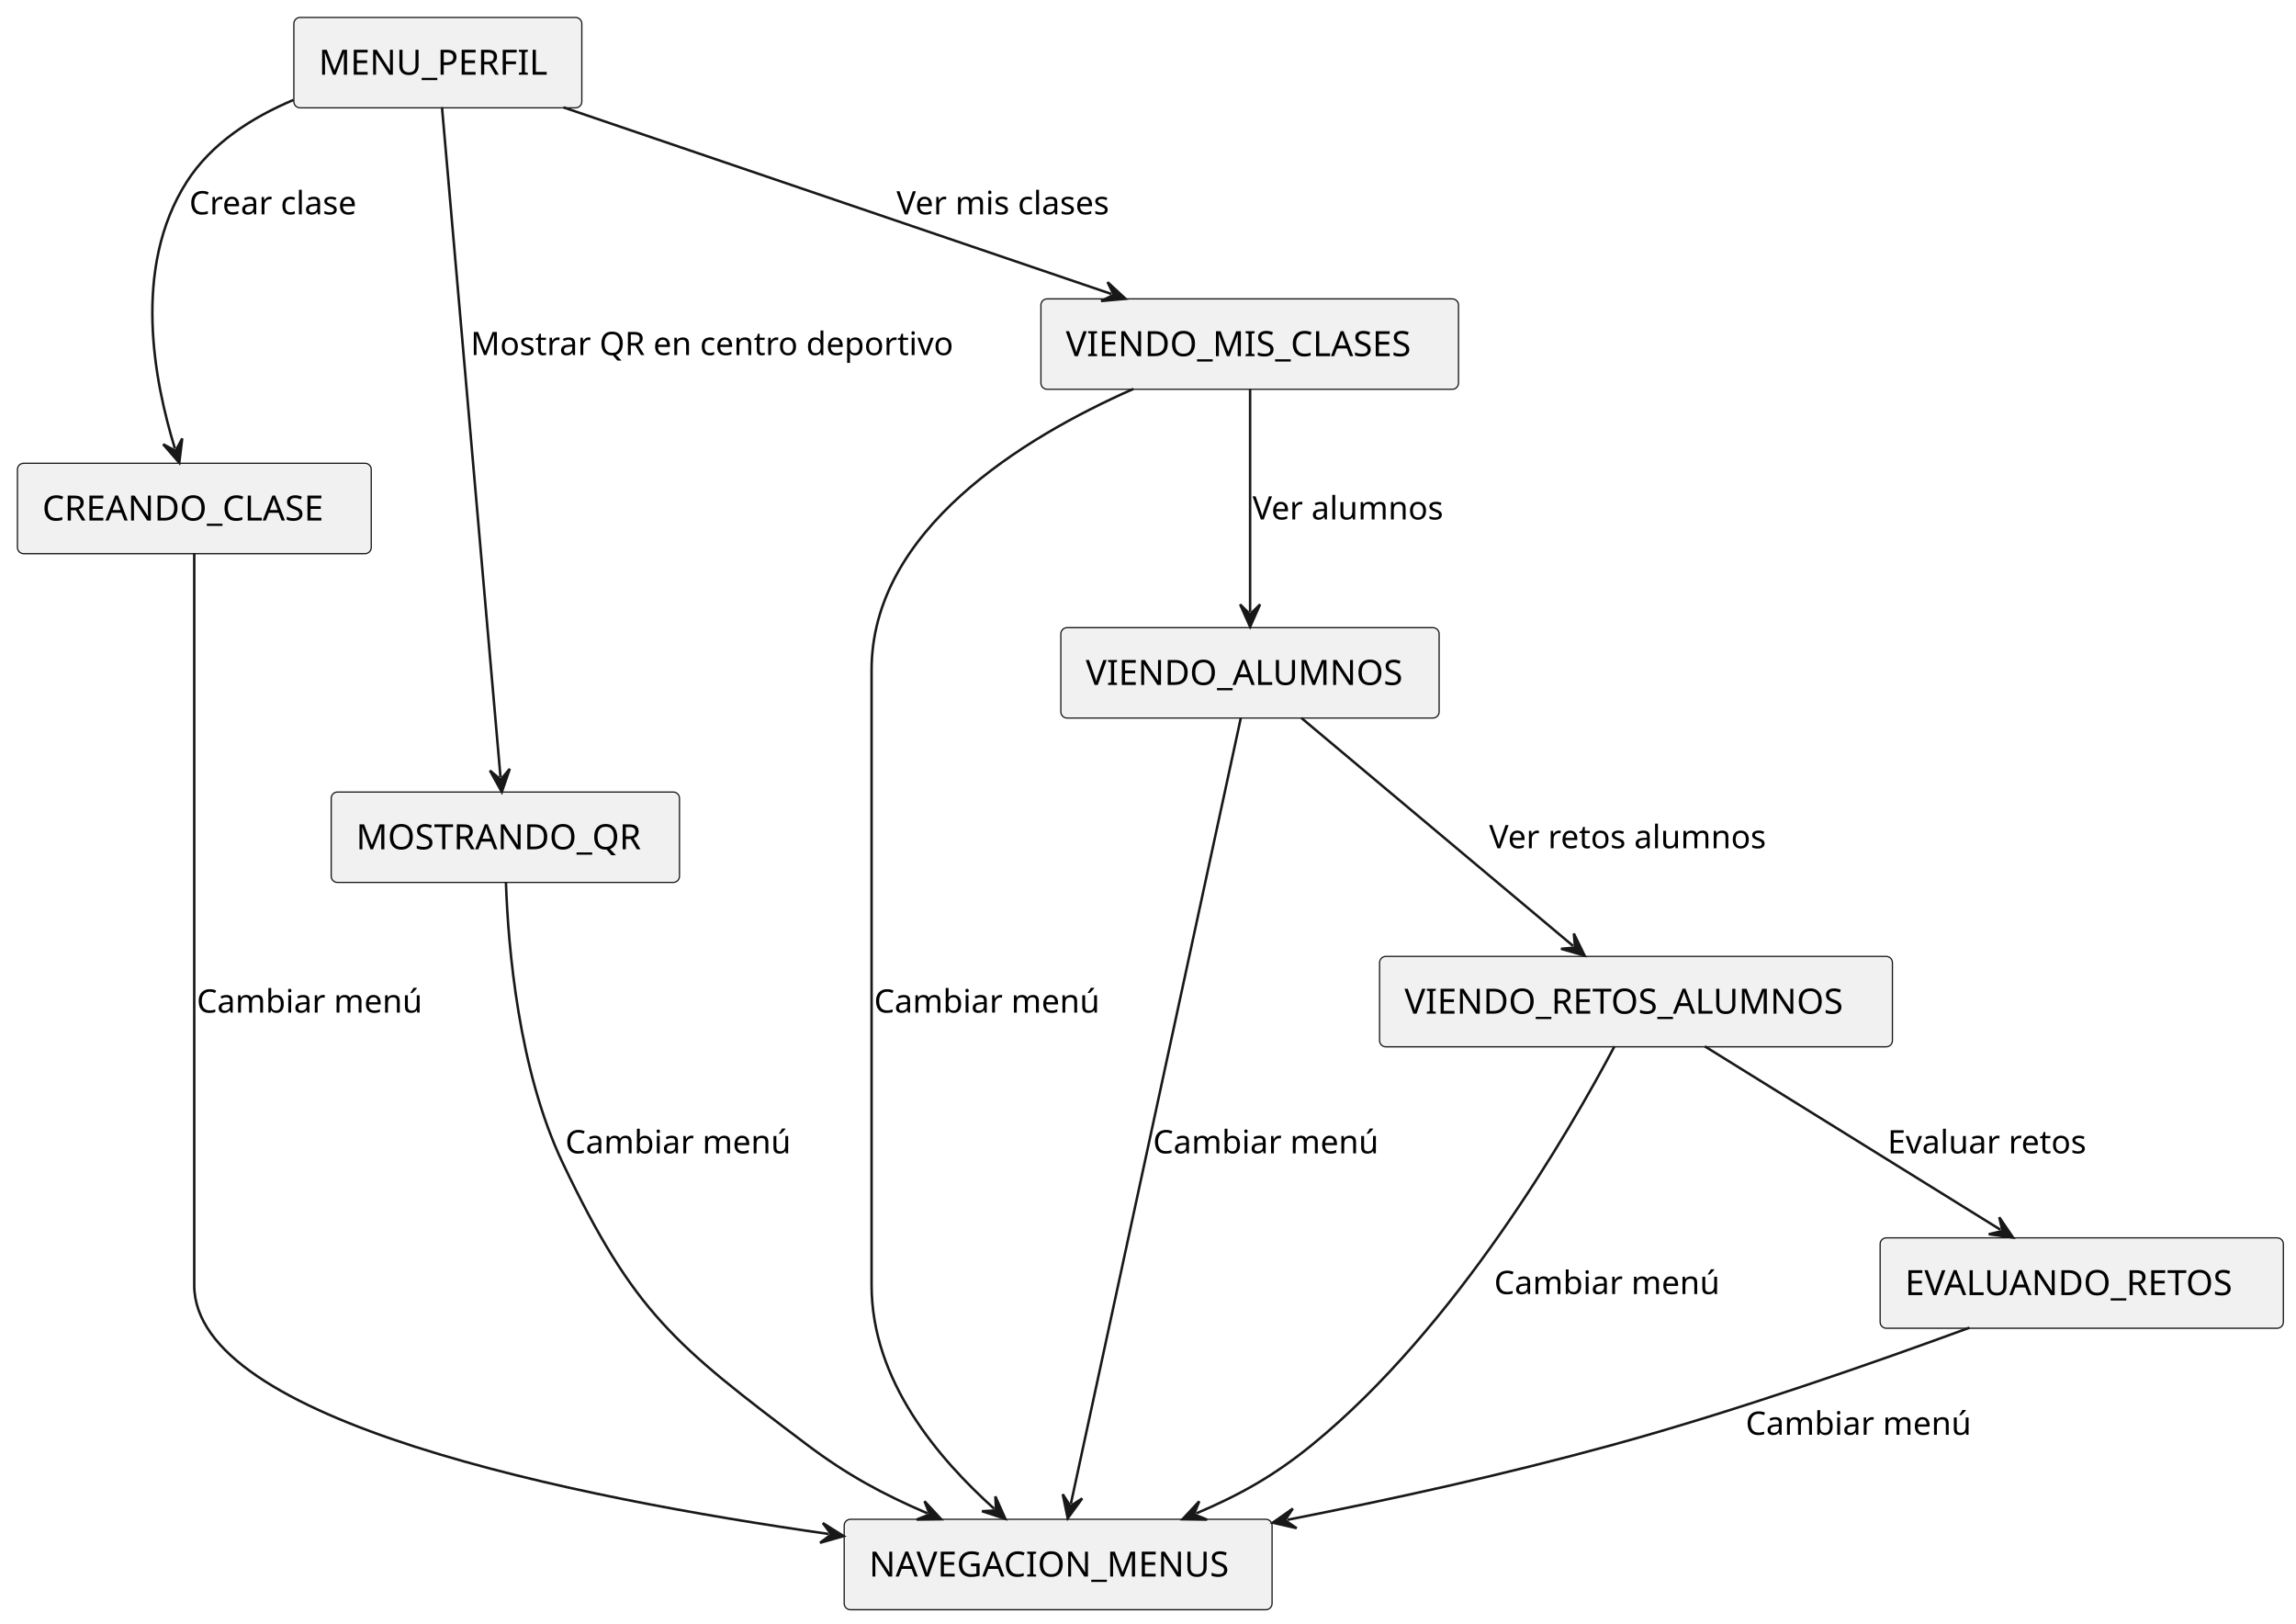
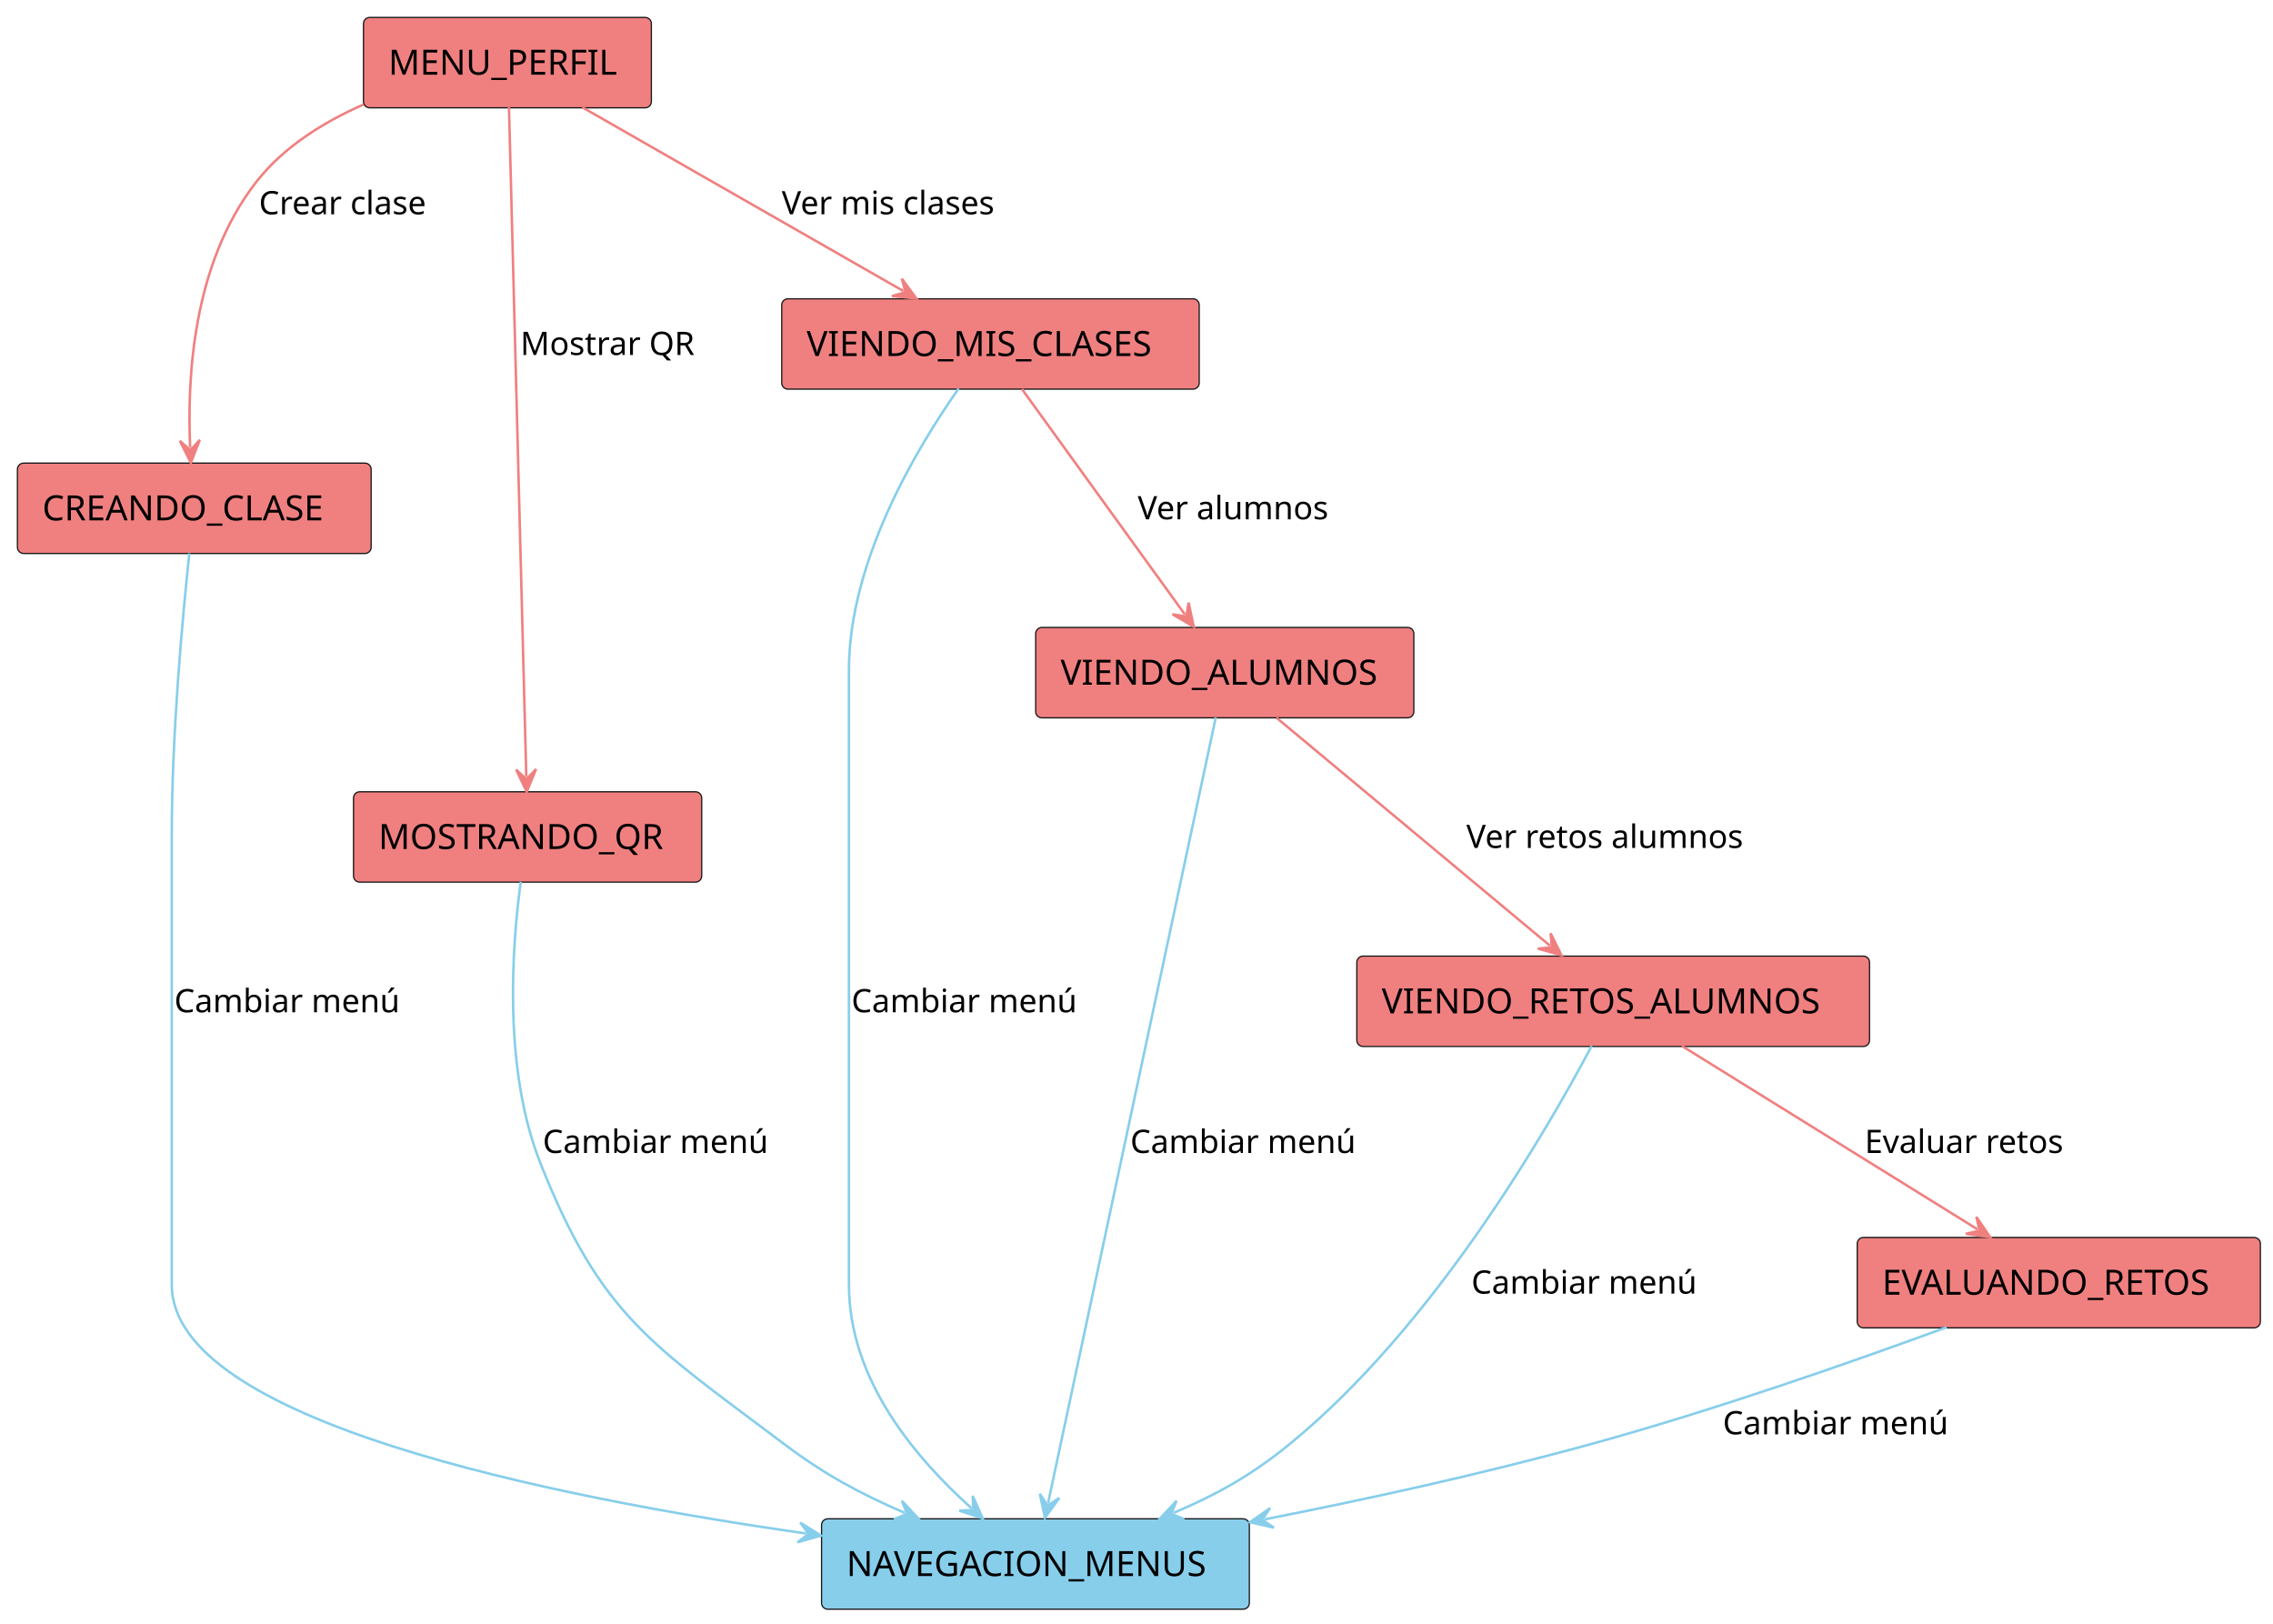
- <svg xmlns="http://www.w3.org/2000/svg" contentStyleType="text/css" height="652px" preserveAspectRatio="none" style="width:922px;height:652px;background:#FFFFFF;" version="1.1" viewBox="0 0 922 652" width="922px" zoomAndPan="magnify">
+ <svg xmlns="http://www.w3.org/2000/svg" contentStyleType="text/css" height="652px" preserveAspectRatio="none" style="width:913px;height:652px;background:#FFFFFF;" version="1.1" viewBox="0 0 913 652" width="913px" zoomAndPan="magnify">
  <defs />
  <g>
    <g id="elem_NAVEGACION_MENUS">
-       <rect fill="#F1F1F1" height="36.297" rx="2.5" ry="2.5" style="stroke:#181818;stroke-width:0.5;" width="171.826" x="339" y="610" />
-       <text fill="#000000" font-family="sans-serif" font-size="14" lengthAdjust="spacing" textLength="151.826" x="349" y="632.995">NAVEGACION_MENUS</text>
+       <rect fill="#87CEEB" height="36.297" rx="2.5" ry="2.5" style="stroke:#181818;stroke-width:0.5;" width="171.826" x="330" y="610" />
+       <text fill="#000000" font-family="sans-serif" font-size="14" lengthAdjust="spacing" textLength="151.826" x="340" y="632.995">NAVEGACION_MENUS</text>
    </g>
    <g id="elem_MENU_PERFIL">
-       <rect fill="#F1F1F1" height="36.297" rx="2.5" ry="2.5" style="stroke:#181818;stroke-width:0.5;" width="115.642" x="118" y="7" />
-       <text fill="#000000" font-family="sans-serif" font-size="14" lengthAdjust="spacing" textLength="95.642" x="128" y="29.995">MENU_PERFIL</text>
+       <rect fill="#F08080" height="36.297" rx="2.5" ry="2.5" style="stroke:#181818;stroke-width:0.5;" width="115.642" x="146" y="7" />
+       <text fill="#000000" font-family="sans-serif" font-size="14" lengthAdjust="spacing" textLength="95.642" x="156" y="29.995">MENU_PERFIL</text>
    </g>
    <g id="elem_CREANDO_CLASE">
-       <rect fill="#F1F1F1" height="36.297" rx="2.5" ry="2.5" style="stroke:#181818;stroke-width:0.5;" width="142.083" x="7" y="186" />
+       <rect fill="#F08080" height="36.297" rx="2.5" ry="2.5" style="stroke:#181818;stroke-width:0.5;" width="142.083" x="7" y="186" />
      <text fill="#000000" font-family="sans-serif" font-size="14" lengthAdjust="spacing" textLength="122.083" x="17" y="208.995">CREANDO_CLASE</text>
    </g>
    <g id="elem_MOSTRANDO_QR">
-       <rect fill="#F1F1F1" height="36.297" rx="2.5" ry="2.5" style="stroke:#181818;stroke-width:0.5;" width="139.861" x="133" y="318" />
-       <text fill="#000000" font-family="sans-serif" font-size="14" lengthAdjust="spacing" textLength="119.861" x="143" y="340.995">MOSTRANDO_QR</text>
+       <rect fill="#F08080" height="36.297" rx="2.5" ry="2.5" style="stroke:#181818;stroke-width:0.5;" width="139.861" x="142" y="318" />
+       <text fill="#000000" font-family="sans-serif" font-size="14" lengthAdjust="spacing" textLength="119.861" x="152" y="340.995">MOSTRANDO_QR</text>
    </g>
    <g id="elem_VIENDO_MIS_CLASES">
-       <rect fill="#F1F1F1" height="36.297" rx="2.5" ry="2.5" style="stroke:#181818;stroke-width:0.5;" width="167.69" x="418" y="120" />
-       <text fill="#000000" font-family="sans-serif" font-size="14" lengthAdjust="spacing" textLength="147.69" x="428" y="142.995">VIENDO_MIS_CLASES</text>
+       <rect fill="#F08080" height="36.297" rx="2.5" ry="2.5" style="stroke:#181818;stroke-width:0.5;" width="167.69" x="314" y="120" />
+       <text fill="#000000" font-family="sans-serif" font-size="14" lengthAdjust="spacing" textLength="147.69" x="324" y="142.995">VIENDO_MIS_CLASES</text>
    </g>
    <g id="elem_VIENDO_ALUMNOS">
-       <rect fill="#F1F1F1" height="36.297" rx="2.5" ry="2.5" style="stroke:#181818;stroke-width:0.5;" width="151.906" x="426" y="252" />
-       <text fill="#000000" font-family="sans-serif" font-size="14" lengthAdjust="spacing" textLength="131.906" x="436" y="274.995">VIENDO_ALUMNOS</text>
+       <rect fill="#F08080" height="36.297" rx="2.5" ry="2.5" style="stroke:#181818;stroke-width:0.5;" width="151.906" x="416" y="252" />
+       <text fill="#000000" font-family="sans-serif" font-size="14" lengthAdjust="spacing" textLength="131.906" x="426" y="274.995">VIENDO_ALUMNOS</text>
    </g>
    <g id="elem_VIENDO_RETOS_ALUMNOS">
-       <rect fill="#F1F1F1" height="36.297" rx="2.5" ry="2.5" style="stroke:#181818;stroke-width:0.5;" width="205.938" x="554" y="384" />
-       <text fill="#000000" font-family="sans-serif" font-size="14" lengthAdjust="spacing" textLength="185.938" x="564" y="406.995">VIENDO_RETOS_ALUMNOS</text>
+       <rect fill="#F08080" height="36.297" rx="2.5" ry="2.5" style="stroke:#181818;stroke-width:0.5;" width="205.938" x="545" y="384" />
+       <text fill="#000000" font-family="sans-serif" font-size="14" lengthAdjust="spacing" textLength="185.938" x="555" y="406.995">VIENDO_RETOS_ALUMNOS</text>
    </g>
    <g id="elem_EVALUANDO_RETOS">
-       <rect fill="#F1F1F1" height="36.297" rx="2.5" ry="2.5" style="stroke:#181818;stroke-width:0.5;" width="161.928" x="755" y="497" />
-       <text fill="#000000" font-family="sans-serif" font-size="14" lengthAdjust="spacing" textLength="141.928" x="765" y="519.995">EVALUANDO_RETOS</text>
+       <rect fill="#F08080" height="36.297" rx="2.5" ry="2.5" style="stroke:#181818;stroke-width:0.5;" width="161.928" x="746" y="497" />
+       <text fill="#000000" font-family="sans-serif" font-size="14" lengthAdjust="spacing" textLength="141.928" x="756" y="519.995">EVALUANDO_RETOS</text>
    </g>
    <g id="link_CREANDO_CLASE_NAVEGACION_MENUS">
-       <path d="M78,222.24 C78,247.14 78,294.6 78,335 C78,335 78,335 78,516 C78,570.63 230.07,601.232 332.84,615.902 " fill="none" id="CREANDO_CLASE-to-NAVEGACION_MENUS" style="stroke:#181818;stroke-width:1;" />
-       <polygon fill="#181818" points="338.78,616.75,330.436,611.518,333.83,616.043,329.305,619.438,338.78,616.75" style="stroke:#181818;stroke-width:1;" />
-       <text fill="#000000" font-family="sans-serif" font-size="13" lengthAdjust="spacing" textLength="96.154" x="79" y="406.567">Cambiar menú</text>
+       <path d="M76.05,222.22 C73.4,247.08 69,294.5 69,335 C69,335 69,335 69,516 C69,570.63 221.07,601.232 323.84,615.902 " fill="none" id="CREANDO_CLASE-to-NAVEGACION_MENUS" style="stroke:#87CEEB;stroke-width:1;" />
+       <polygon fill="#87CEEB" points="329.78,616.75,321.436,611.518,324.83,616.043,320.305,619.438,329.78,616.75" style="stroke:#87CEEB;stroke-width:1;" />
+       <text fill="#000000" font-family="sans-serif" font-size="13" lengthAdjust="spacing" textLength="96.154" x="70" y="406.567">Cambiar menú</text>
    </g>
    <g id="link_MOSTRANDO_QR_NAVEGACION_MENUS">
-       <path d="M203.17,354.29 C204.04,380.07 208.15,429.55 226,467 C254.6,527.01 270.92,539.98 324,580 C340.22,592.22 354.607,599.963 372.447,607.623 " fill="none" id="MOSTRANDO_QR-to-NAVEGACION_MENUS" style="stroke:#181818;stroke-width:1;" />
-       <polygon fill="#181818" points="377.96,609.99,371.268,602.764,373.366,608.017,368.112,610.115,377.96,609.99" style="stroke:#181818;stroke-width:1;" />
-       <text fill="#000000" font-family="sans-serif" font-size="13" lengthAdjust="spacing" textLength="96.154" x="227" y="463.067">Cambiar menú</text>
+       <path d="M209.17,354.15 C205.69,379.74 201.97,428.98 217,467 C241.44,528.82 261.92,539.98 315,580 C331.22,592.22 345.607,599.963 363.447,607.623 " fill="none" id="MOSTRANDO_QR-to-NAVEGACION_MENUS" style="stroke:#87CEEB;stroke-width:1;" />
+       <polygon fill="#87CEEB" points="368.96,609.99,362.268,602.764,364.366,608.017,359.112,610.115,368.96,609.99" style="stroke:#87CEEB;stroke-width:1;" />
+       <text fill="#000000" font-family="sans-serif" font-size="13" lengthAdjust="spacing" textLength="96.154" x="218" y="463.067">Cambiar menú</text>
    </g>
    <g id="link_VIENDO_MIS_CLASES_NAVEGACION_MENUS">
-       <path d="M455.15,156.14 C410.49,175.86 350,212.92 350,269 C350,269 350,269 350,516 C350,554.61 377.083,585.803 399.253,605.783 " fill="none" id="VIENDO_MIS_CLASES-to-NAVEGACION_MENUS" style="stroke:#181818;stroke-width:1;" />
-       <polygon fill="#181818" points="403.71,609.8,399.702,600.803,399.996,606.453,394.346,606.746,403.71,609.8" style="stroke:#181818;stroke-width:1;" />
-       <text fill="#000000" font-family="sans-serif" font-size="13" lengthAdjust="spacing" textLength="96.154" x="351" y="406.567">Cambiar menú</text>
+       <path d="M385.07,156.04 C368.25,179.93 341,225.38 341,269 C341,269 341,269 341,516 C341,554.61 368.083,585.803 390.253,605.783 " fill="none" id="VIENDO_MIS_CLASES-to-NAVEGACION_MENUS" style="stroke:#87CEEB;stroke-width:1;" />
+       <polygon fill="#87CEEB" points="394.71,609.8,390.702,600.803,390.996,606.453,385.346,606.746,394.71,609.8" style="stroke:#87CEEB;stroke-width:1;" />
+       <text fill="#000000" font-family="sans-serif" font-size="13" lengthAdjust="spacing" textLength="96.154" x="342" y="406.567">Cambiar menú</text>
    </g>
    <g id="link_VIENDO_ALUMNOS_NAVEGACION_MENUS">
-       <path d="M498.29,288.17 C485.28,348.31 443.128,543.196 430.038,603.716 " fill="none" id="VIENDO_ALUMNOS-to-NAVEGACION_MENUS" style="stroke:#181818;stroke-width:1;" />
-       <polygon fill="#181818" points="428.77,609.58,434.582,601.629,429.827,604.693,426.763,599.938,428.77,609.58" style="stroke:#181818;stroke-width:1;" />
-       <text fill="#000000" font-family="sans-serif" font-size="13" lengthAdjust="spacing" textLength="96.154" x="463" y="463.067">Cambiar menú</text>
+       <path d="M488.33,288.17 C475.5,348.31 433.893,543.192 420.973,603.712 " fill="none" id="VIENDO_ALUMNOS-to-NAVEGACION_MENUS" style="stroke:#87CEEB;stroke-width:1;" />
+       <polygon fill="#87CEEB" points="419.72,609.58,425.511,601.613,420.764,604.69,417.687,599.943,419.72,609.58" style="stroke:#87CEEB;stroke-width:1;" />
+       <text fill="#000000" font-family="sans-serif" font-size="13" lengthAdjust="spacing" textLength="96.154" x="454" y="463.067">Cambiar menú</text>
    </g>
    <g id="link_VIENDO_RETOS_ALUMNOS_NAVEGACION_MENUS">
-       <path d="M648.33,420.09 C630.11,454.5 584.74,532.87 527,580 C511.67,592.51 497.981,600.14 480.381,607.63 " fill="none" id="VIENDO_RETOS_ALUMNOS-to-NAVEGACION_MENUS" style="stroke:#181818;stroke-width:1;" />
-       <polygon fill="#181818" points="474.86,609.98,484.708,610.136,479.461,608.022,481.575,602.775,474.86,609.98" style="stroke:#181818;stroke-width:1;" />
-       <text fill="#000000" font-family="sans-serif" font-size="13" lengthAdjust="spacing" textLength="96.154" x="600" y="519.567">Cambiar menú</text>
+       <path d="M639.33,420.09 C621.11,454.5 575.74,532.87 518,580 C502.67,592.51 488.981,600.14 471.381,607.63 " fill="none" id="VIENDO_RETOS_ALUMNOS-to-NAVEGACION_MENUS" style="stroke:#87CEEB;stroke-width:1;" />
+       <polygon fill="#87CEEB" points="465.86,609.98,475.708,610.136,470.461,608.022,472.575,602.775,465.86,609.98" style="stroke:#87CEEB;stroke-width:1;" />
+       <text fill="#000000" font-family="sans-serif" font-size="13" lengthAdjust="spacing" textLength="96.154" x="591" y="519.567">Cambiar menú</text>
    </g>
    <g id="link_EVALUANDO_RETOS_NAVEGACION_MENUS">
-       <path d="M790.89,533.07 C753.1,546.95 697.54,566.4 648,580 C603.26,592.28 558.617,602.011 516.977,610.211 " fill="none" id="EVALUANDO_RETOS-to-NAVEGACION_MENUS" style="stroke:#181818;stroke-width:1;" />
-       <polygon fill="#181818" points="511.09,611.37,520.693,613.556,515.996,610.404,519.148,605.706,511.09,611.37" style="stroke:#181818;stroke-width:1;" />
-       <text fill="#000000" font-family="sans-serif" font-size="13" lengthAdjust="spacing" textLength="96.154" x="701" y="576.067">Cambiar menú</text>
+       <path d="M781.89,533.07 C744.1,546.95 688.54,566.4 639,580 C594.26,592.28 549.617,602.011 507.977,610.211 " fill="none" id="EVALUANDO_RETOS-to-NAVEGACION_MENUS" style="stroke:#87CEEB;stroke-width:1;" />
+       <polygon fill="#87CEEB" points="502.09,611.37,511.693,613.556,506.996,610.404,510.147,605.706,502.09,611.37" style="stroke:#87CEEB;stroke-width:1;" />
+       <text fill="#000000" font-family="sans-serif" font-size="13" lengthAdjust="spacing" textLength="96.154" x="692" y="576.067">Cambiar menú</text>
    </g>
    <g id="link_MENU_PERFIL_CREANDO_CLASE">
-       <path d="M117.86,40.12 C101.16,47.15 84.83,57.59 75,73 C52.79,107.83 62.113,153.563 70.233,180.073 " fill="none" id="MENU_PERFIL-to-CREANDO_CLASE" style="stroke:#181818;stroke-width:1;" />
-       <polygon fill="#181818" points="71.99,185.81,73.179,176.033,70.526,181.029,65.53,178.376,71.99,185.81" style="stroke:#181818;stroke-width:1;" />
-       <text fill="#000000" font-family="sans-serif" font-size="13" lengthAdjust="spacing" textLength="73.36" x="76" y="86.067">Crear clase</text>
+       <path d="M145.97,42 C129.89,49.07 113.89,59.05 103,73 C76.98,106.34 75.183,152.916 76.383,179.856 " fill="none" id="MENU_PERFIL-to-CREANDO_CLASE" style="stroke:#F08080;stroke-width:1;" />
+       <polygon fill="#F08080" points="76.65,185.85,80.246,176.681,76.427,180.855,72.254,177.037,76.65,185.85" style="stroke:#F08080;stroke-width:1;" />
+       <text fill="#000000" font-family="sans-serif" font-size="13" lengthAdjust="spacing" textLength="73.36" x="104" y="86.067">Crear clase</text>
    </g>
    <g id="link_MENU_PERFIL_MOSTRANDO_QR">
-       <path d="M177.49,43.05 C182.21,97.08 196.278,258.073 200.988,312.023 " fill="none" id="MENU_PERFIL-to-MOSTRANDO_QR" style="stroke:#181818;stroke-width:1;" />
-       <polygon fill="#181818" points="201.51,318,204.712,308.686,201.075,313.019,196.742,309.382,201.51,318" style="stroke:#181818;stroke-width:1;" />
-       <text fill="#000000" font-family="sans-serif" font-size="13" lengthAdjust="spacing" textLength="205.664" x="189" y="142.567">Mostrar QR en centro deportivo</text>
+       <path d="M204.44,43.05 C205.84,97.08 210.004,258.052 211.404,312.002 " fill="none" id="MENU_PERFIL-to-MOSTRANDO_QR" style="stroke:#F08080;stroke-width:1;" />
+       <polygon fill="#F08080" points="211.56,318,215.325,308.899,211.43,313.002,207.328,309.107,211.56,318" style="stroke:#F08080;stroke-width:1;" />
+       <text fill="#000000" font-family="sans-serif" font-size="13" lengthAdjust="spacing" textLength="73.093" x="209" y="142.567">Mostrar QR</text>
    </g>
    <g id="link_MENU_PERFIL_VIENDO_MIS_CLASES">
-       <path d="M226.22,43.1 C287.57,63.99 385.05,97.176 446.31,118.036 " fill="none" id="MENU_PERFIL-to-VIENDO_MIS_CLASES" style="stroke:#181818;stroke-width:1;" />
-       <polygon fill="#181818" points="451.99,119.97,444.76,113.282,447.257,118.358,442.181,120.855,451.99,119.97" style="stroke:#181818;stroke-width:1;" />
-       <text fill="#000000" font-family="sans-serif" font-size="13" lengthAdjust="spacing" textLength="93.818" x="360" y="86.067">Ver mis clases</text>
+       <path d="M233.89,43.1 C270.34,63.96 326.402,96.03 362.872,116.9 " fill="none" id="MENU_PERFIL-to-VIENDO_MIS_CLASES" style="stroke:#F08080;stroke-width:1;" />
+       <polygon fill="#F08080" points="368.08,119.88,362.255,111.938,363.74,117.397,358.282,118.882,368.08,119.88" style="stroke:#F08080;stroke-width:1;" />
+       <text fill="#000000" font-family="sans-serif" font-size="13" lengthAdjust="spacing" textLength="93.818" x="314" y="86.067">Ver mis clases</text>
    </g>
    <g id="link_VIENDO_MIS_CLASES_VIENDO_ALUMNOS">
-       <path d="M502,156.26 C502,181.13 502,220.76 502,245.67 " fill="none" id="VIENDO_MIS_CLASES-to-VIENDO_ALUMNOS" style="stroke:#181818;stroke-width:1;" />
-       <polygon fill="#181818" points="502,251.67,506,242.67,502,246.67,498,242.67,502,251.67" style="stroke:#181818;stroke-width:1;" />
-       <text fill="#000000" font-family="sans-serif" font-size="13" lengthAdjust="spacing" textLength="81.815" x="503" y="208.567">Ver alumnos</text>
+       <path d="M410.48,156.26 C428.46,181.13 457.945,221.898 475.955,246.808 " fill="none" id="VIENDO_MIS_CLASES-to-VIENDO_ALUMNOS" style="stroke:#F08080;stroke-width:1;" />
+       <polygon fill="#F08080" points="479.47,251.67,477.438,242.033,476.541,247.618,470.955,246.72,479.47,251.67" style="stroke:#F08080;stroke-width:1;" />
+       <text fill="#000000" font-family="sans-serif" font-size="13" lengthAdjust="spacing" textLength="81.815" x="457" y="208.567">Ver alumnos</text>
    </g>
    <g id="link_VIENDO_ALUMNOS_VIENDO_RETOS_ALUMNOS">
-       <path d="M522.58,288.26 C552.23,313.13 602.043,354.904 631.734,379.813 " fill="none" id="VIENDO_ALUMNOS-to-VIENDO_RETOS_ALUMNOS" style="stroke:#181818;stroke-width:1;" />
-       <polygon fill="#181818" points="636.33,383.67,632.006,374.821,632.5,380.456,626.864,380.95,636.33,383.67" style="stroke:#181818;stroke-width:1;" />
-       <text fill="#000000" font-family="sans-serif" font-size="13" lengthAdjust="spacing" textLength="119.114" x="598" y="340.567">Ver retos alumnos</text>
+       <path d="M512.72,288.26 C542.55,313.13 592.701,354.919 622.591,379.829 " fill="none" id="VIENDO_ALUMNOS-to-VIENDO_RETOS_ALUMNOS" style="stroke:#F08080;stroke-width:1;" />
+       <polygon fill="#F08080" points="627.2,383.67,622.847,374.835,623.359,380.469,617.725,380.981,627.2,383.67" style="stroke:#F08080;stroke-width:1;" />
+       <text fill="#000000" font-family="sans-serif" font-size="13" lengthAdjust="spacing" textLength="119.114" x="589" y="340.567">Ver retos alumnos</text>
    </g>
    <g id="link_VIENDO_RETOS_ALUMNOS_EVALUANDO_RETOS">
-       <path d="M684.58,420.1 C718.21,440.96 769.641,472.848 803.291,493.718 " fill="none" id="VIENDO_RETOS_ALUMNOS-to-EVALUANDO_RETOS" style="stroke:#181818;stroke-width:1;" />
-       <polygon fill="#181818" points="808.39,496.88,802.85,488.737,804.141,494.245,798.633,495.536,808.39,496.88" style="stroke:#181818;stroke-width:1;" />
-       <text fill="#000000" font-family="sans-serif" font-size="13" lengthAdjust="spacing" textLength="86.335" x="758" y="463.067">Evaluar retos</text>
+       <path d="M675.58,420.1 C709.21,440.96 760.641,472.848 794.291,493.718 " fill="none" id="VIENDO_RETOS_ALUMNOS-to-EVALUANDO_RETOS" style="stroke:#F08080;stroke-width:1;" />
+       <polygon fill="#F08080" points="799.39,496.88,793.85,488.737,795.141,494.245,789.633,495.536,799.39,496.88" style="stroke:#F08080;stroke-width:1;" />
+       <text fill="#000000" font-family="sans-serif" font-size="13" lengthAdjust="spacing" textLength="86.335" x="749" y="463.067">Evaluar retos</text>
    </g>
  </g>
</svg>
